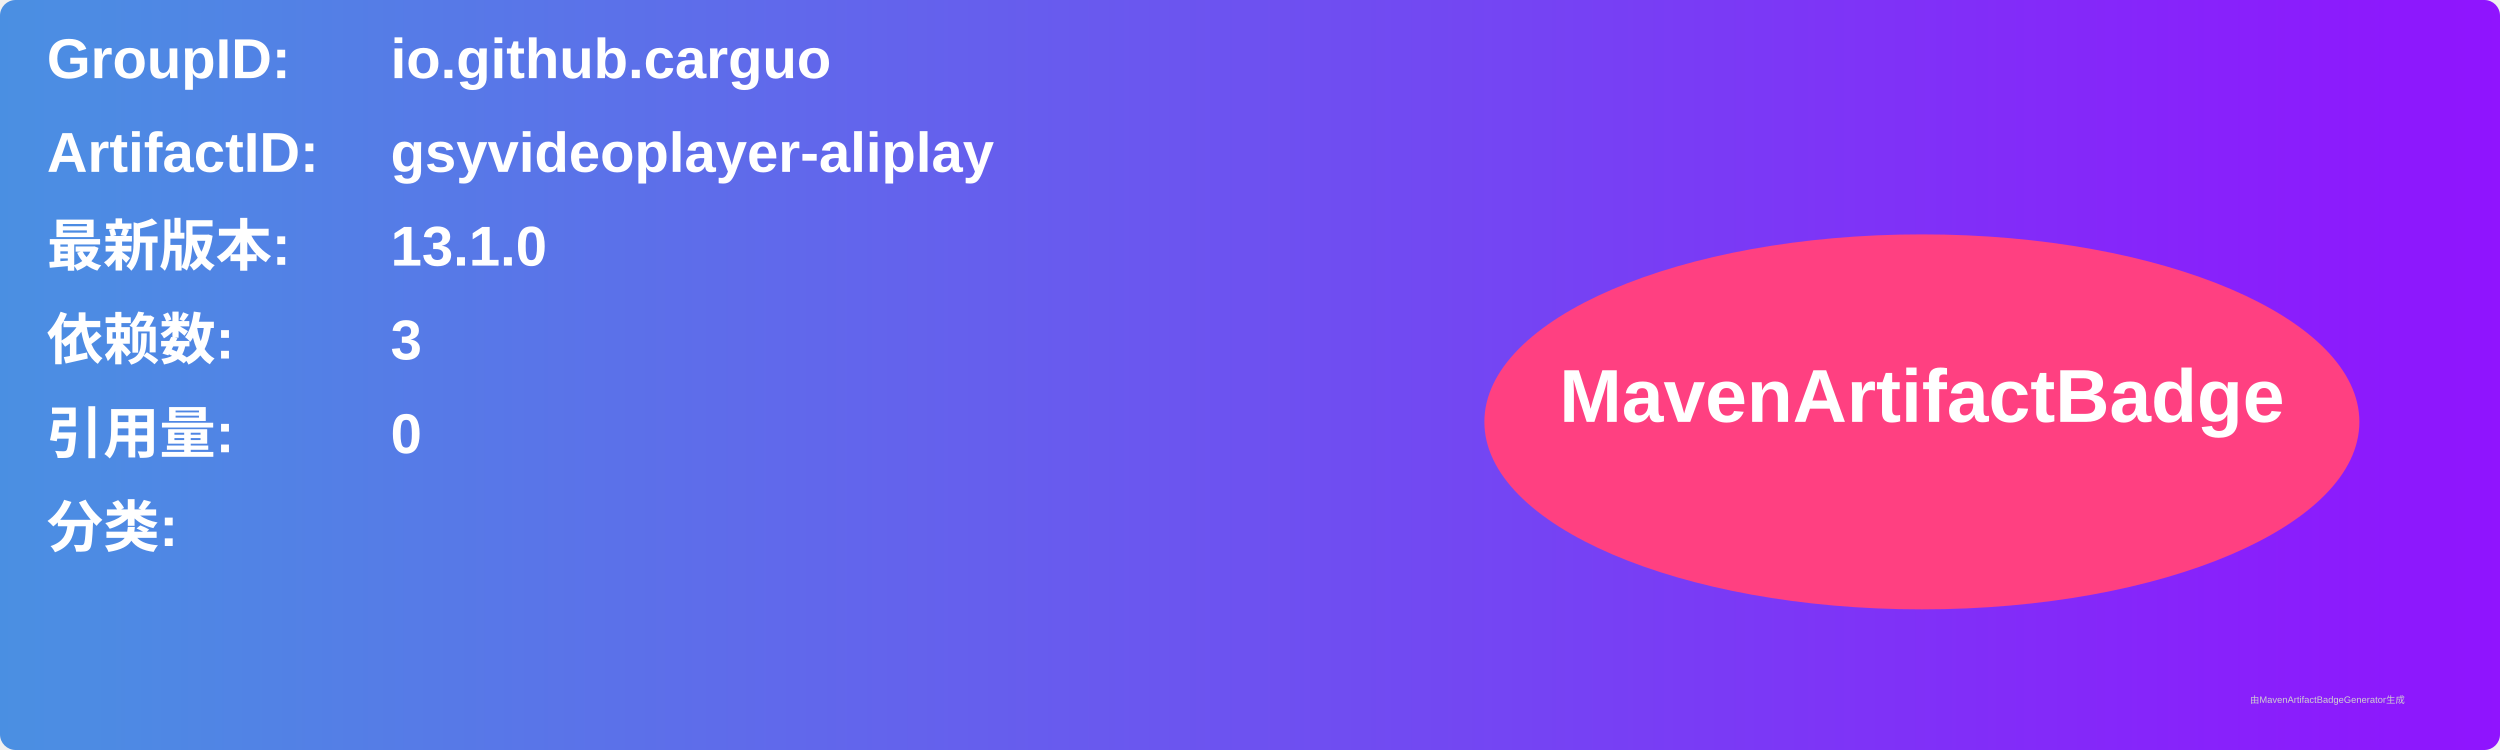
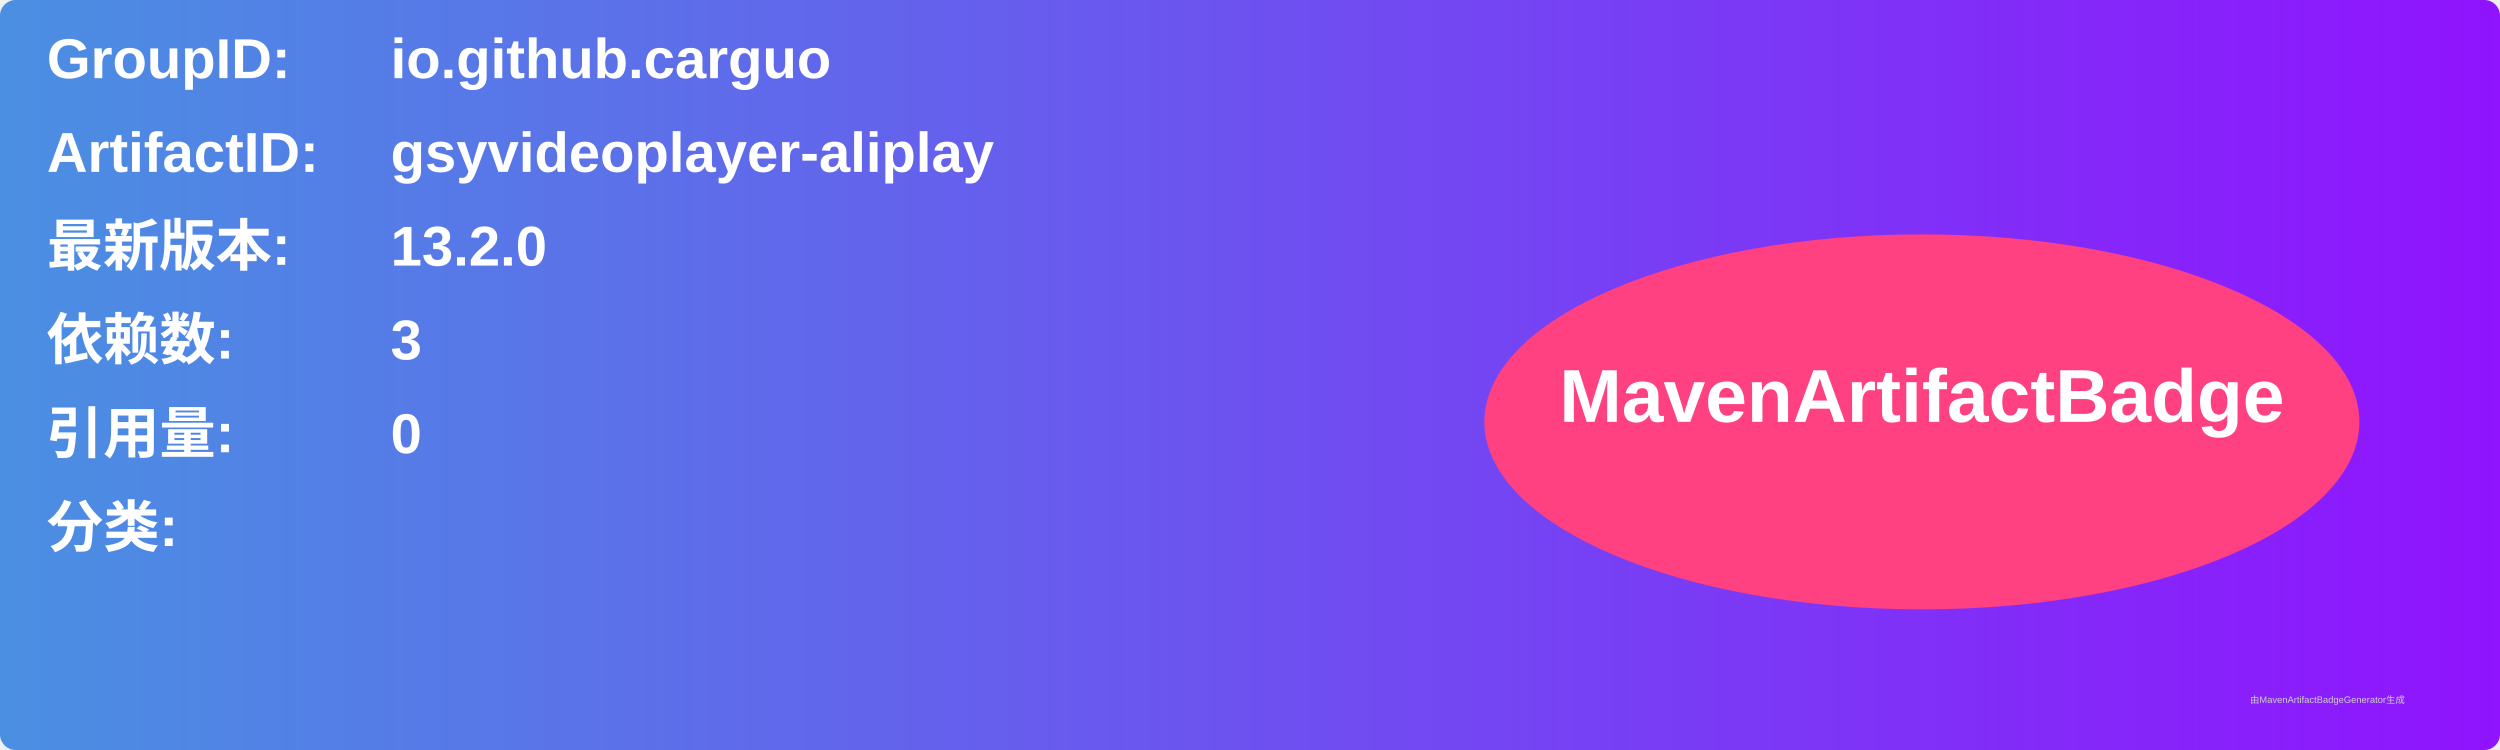
<svg xmlns="http://www.w3.org/2000/svg" width="800" height="240" viewBox="0 0 800 240">
  <linearGradient id="grad" x1="0%" y1="0%" x2="100%" y2="0%">
    <stop offset="0%" stop-color="#4a90e2" />
    <stop offset="100%" stop-color="#9013fe" />
  </linearGradient>
  <rect width="100%" height="100%" rx="5" ry="5" fill="url(#grad)" />
  <g transform="translate(15, 15)">
    <text x="0" y="10" font-family="Arial" font-size="18" fill="white" font-weight="bold" width="260">GroupID:</text>
    <text x="110" y="10" font-family="Arial" font-size="18" fill="white" font-weight="bold" width="460">io.github.carguo</text>
    <text x="0" y="40" font-family="Arial" font-size="18" fill="white" font-weight="bold" width="260">ArtifactID:</text>
    <text x="110" y="40" font-family="Arial" font-size="18" fill="white" font-weight="bold" width="460">gsyvideoplayer-aliplay</text>
    <text x="0" y="70" font-family="Arial" font-size="18" fill="white" font-weight="bold">最新版本:</text>
    <text x="110" y="70" font-family="Arial" font-size="18" fill="white" font-weight="bold">
-       <tspan font-weight="bold">13.1.0</tspan>
+       <tspan font-weight="bold">13.2.0</tspan>
    </text>
    <text x="0" y="100" font-family="Arial" font-size="18" fill="white" font-weight="bold">依赖数: </text>
    <text x="110" y="100" font-family="Arial" font-size="18" fill="white">
      <tspan font-weight="bold">3</tspan>
    </text>
    <text x="0" y="130" font-family="Arial" font-size="18" fill="white" font-weight="bold">引用量: </text>
    <text x="110" y="130" font-family="Arial" font-size="18" fill="white">
      <tspan font-weight="bold">0</tspan>
    </text>
    <text x="0" y="160" font-family="Arial" font-size="18" fill="white" font-weight="bold">分类:</text>
    <text x="10" y="190" font-family="Arial" font-size="10" fill="white">
      <tspan font-weight="bold" />
    </text>
    <ellipse cx="600" cy="120" rx="140" ry="60" fill="#ff4081" />
    <text x="600" y="120" text-anchor="middle" font-family="Arial" font-size="24" fill="white" font-weight="bold">MavenArtifactBadge</text>
  </g>
  <text x="720" y="225" font-family="Arial" font-size="3" fill="#d0d0d0">由MavenArtifactBadgeGenerator生成</text>
</svg>
